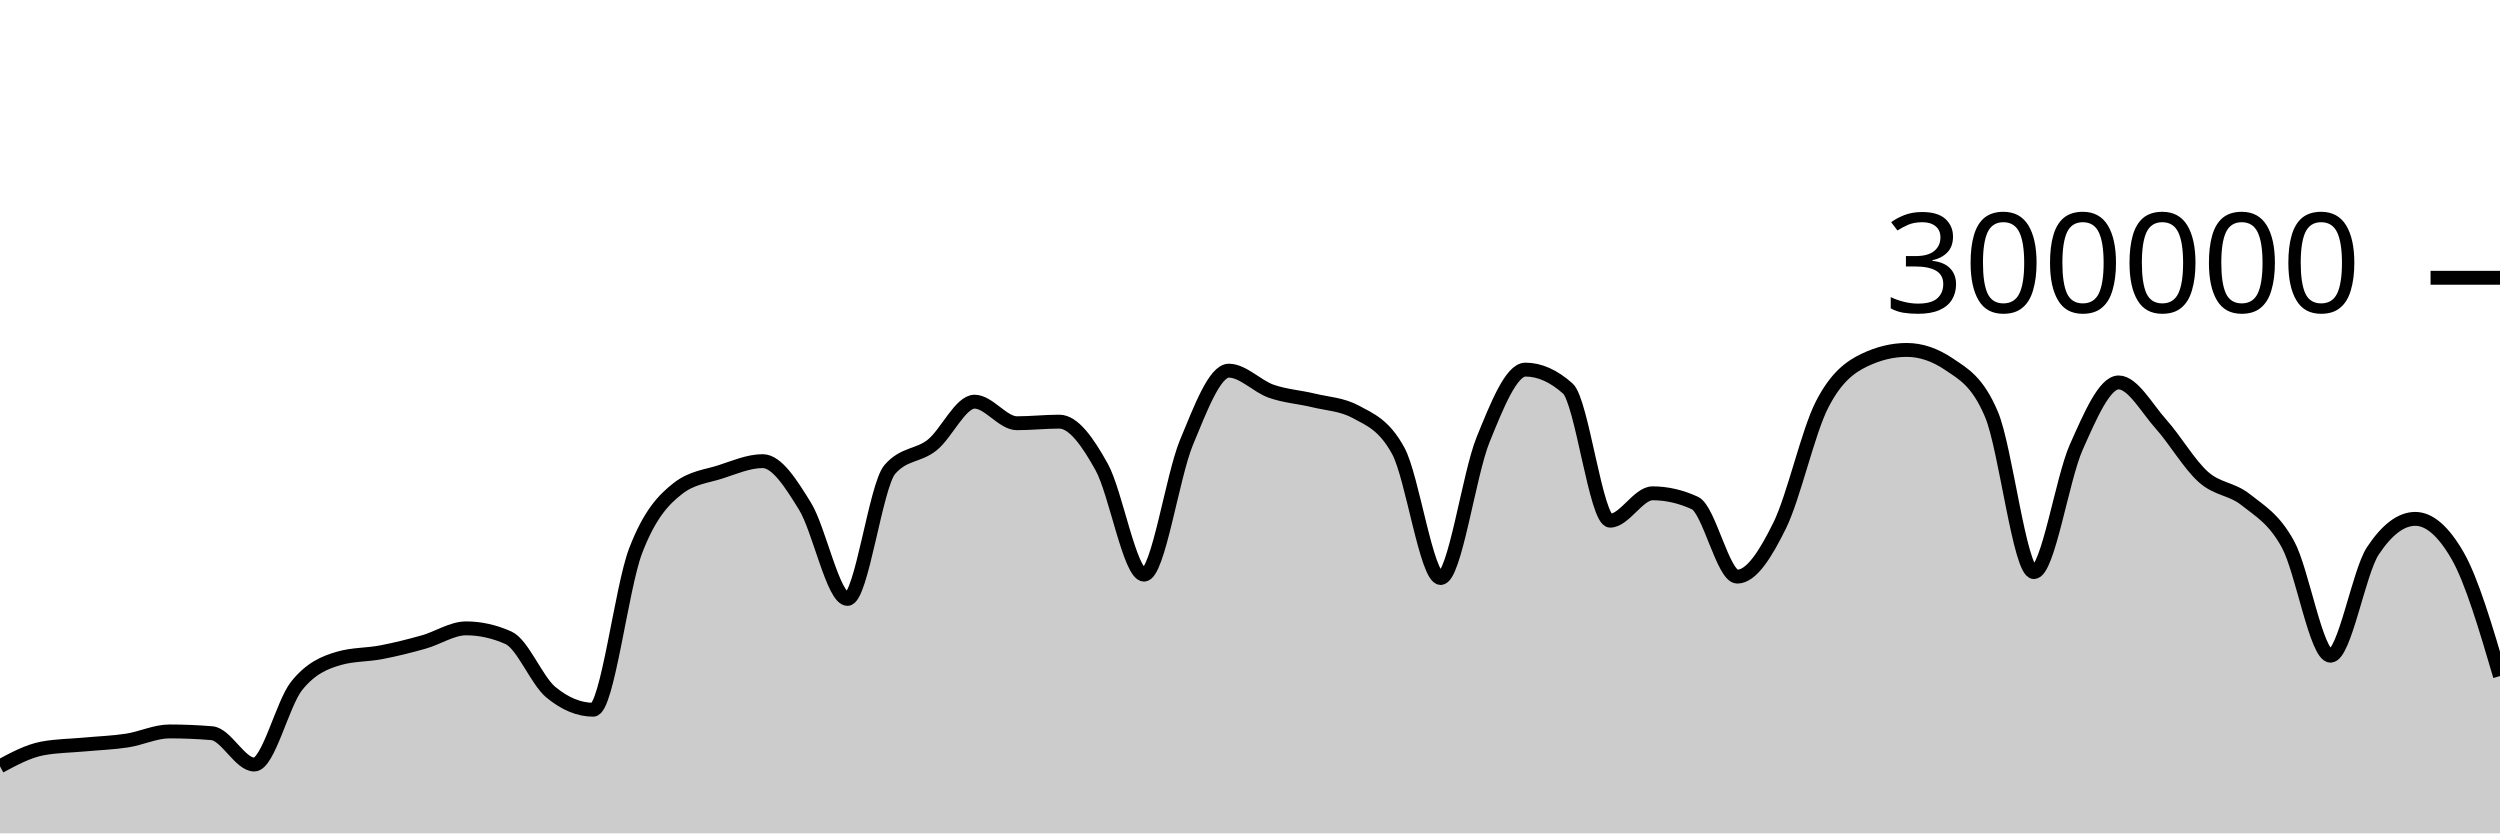
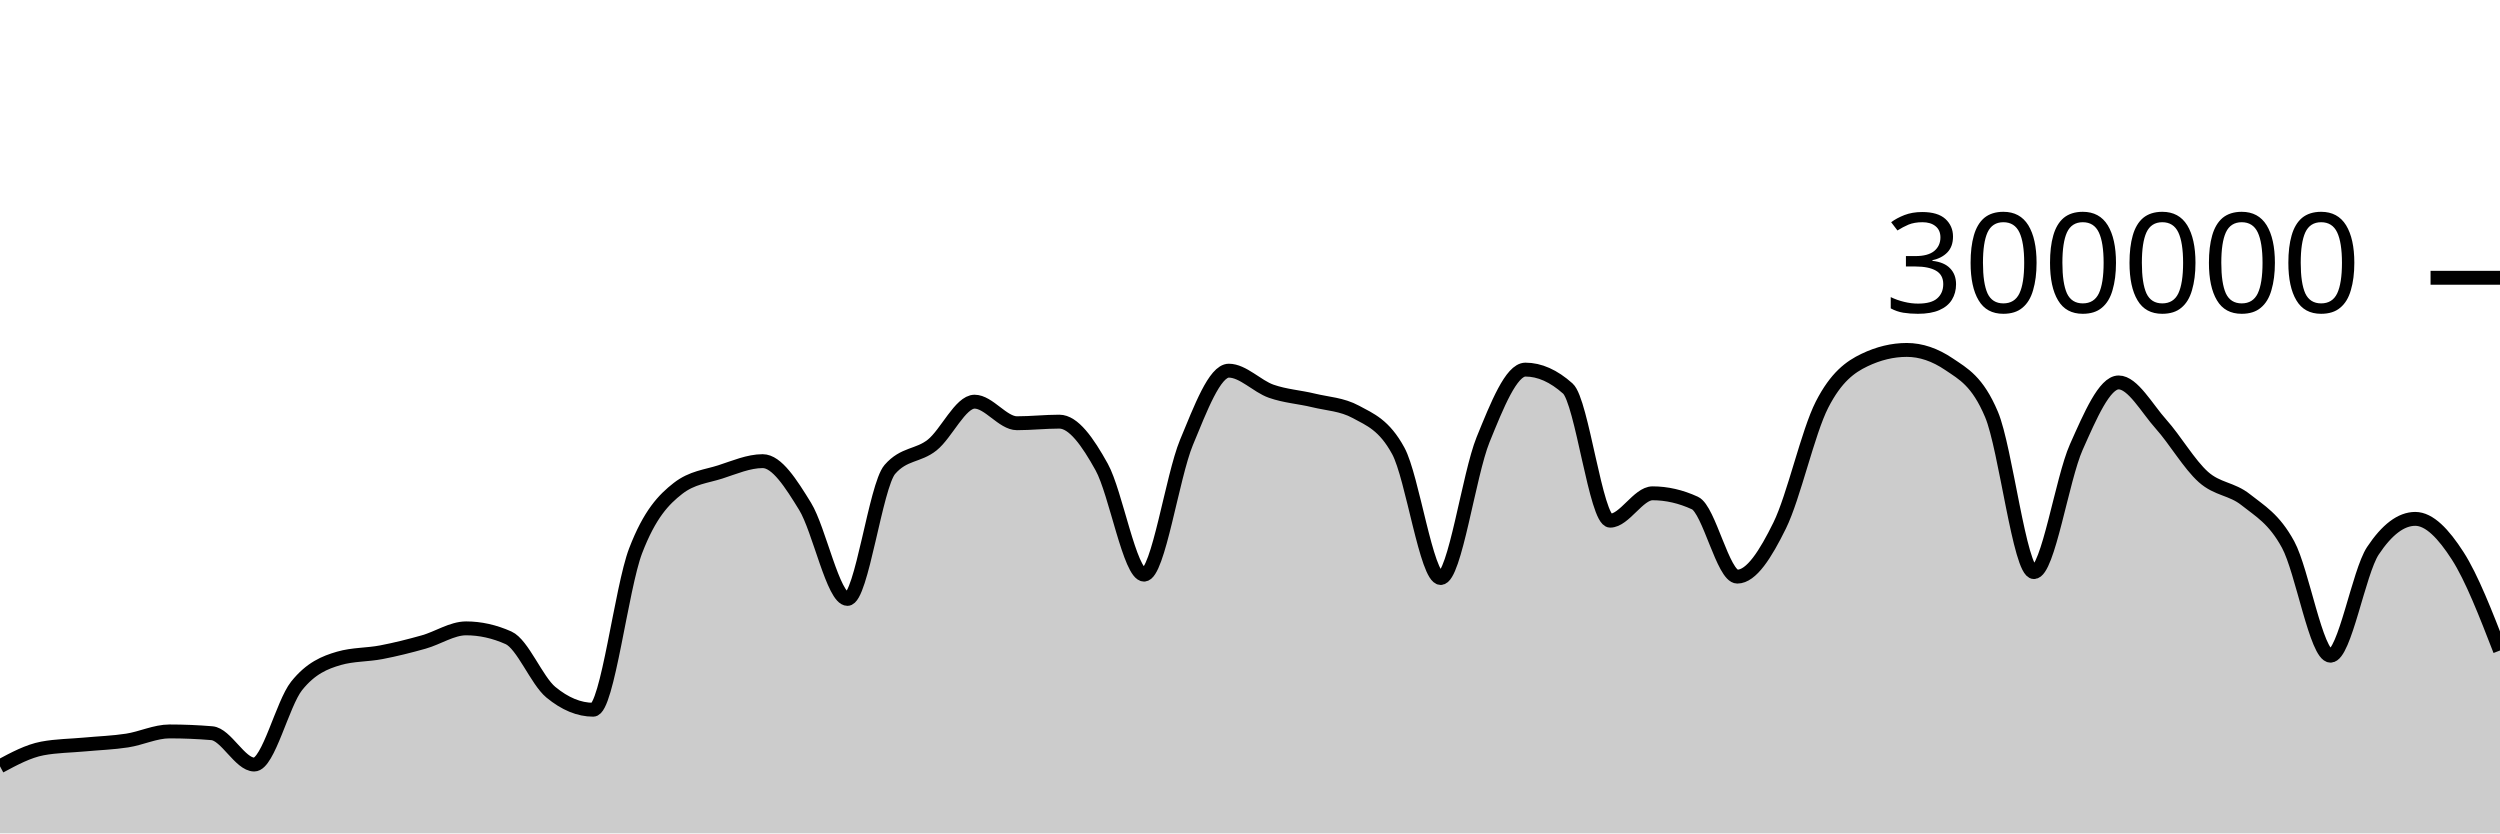
<svg xmlns="http://www.w3.org/2000/svg" viewBox="0 0 180 60">
  <g transform="translate(0,20)">
-     <path class="area" fill="rgba(0, 0, 0, 0.2)" d="M0,35.174C1.017,34.627,2.034,34.081,3.051,33.889C4.068,33.698,5.085,33.697,6.102,33.602C7.119,33.507,8.136,33.475,9.153,33.318C10.169,33.162,11.186,32.663,12.203,32.663C13.22,32.663,14.237,32.705,15.254,32.79C16.271,32.874,17.288,35.047,18.305,35.047C19.322,35.047,20.339,30.659,21.356,29.384C22.373,28.11,23.39,27.693,24.407,27.4C25.424,27.107,26.441,27.157,27.458,26.961C28.475,26.765,29.492,26.511,30.508,26.224C31.525,25.938,32.542,25.242,33.559,25.242C34.576,25.242,35.593,25.468,36.61,25.921C37.627,26.374,38.644,28.998,39.661,29.839C40.678,30.679,41.695,31.1,42.712,31.1C43.729,31.1,44.746,22.316,45.763,19.661C46.78,17.005,47.797,15.958,48.814,15.166C49.831,14.374,50.847,14.305,51.864,13.978C52.881,13.65,53.898,13.202,54.915,13.202C55.932,13.202,56.949,14.805,57.966,16.458C58.983,18.112,60,23.122,61.017,23.122C62.034,23.122,63.051,14.973,64.068,13.8C65.085,12.626,66.102,12.853,67.119,12.04C68.136,11.226,69.153,8.92,70.169,8.92C71.186,8.92,72.203,10.473,73.22,10.473C74.237,10.473,75.254,10.358,76.271,10.358C77.288,10.358,78.305,11.791,79.322,13.627C80.339,15.463,81.356,21.374,82.373,21.374C83.39,21.374,84.407,14.305,85.424,11.858C86.441,9.41,87.458,6.688,88.475,6.688C89.492,6.688,90.508,7.811,91.525,8.168C92.542,8.525,93.559,8.582,94.576,8.83C95.593,9.078,96.61,9.106,97.627,9.657C98.644,10.209,99.661,10.594,100.678,12.466C101.695,14.339,102.712,21.618,103.729,21.618C104.746,21.618,105.763,14.16,106.78,11.659C107.797,9.158,108.814,6.612,109.831,6.612C110.847,6.612,111.864,7.065,112.881,7.972C113.898,8.878,114.915,17.489,115.932,17.489C116.949,17.489,117.966,15.518,118.983,15.518C120,15.518,121.017,15.751,122.034,16.218C123.051,16.685,124.068,21.517,125.085,21.517C126.102,21.517,127.119,19.902,128.136,17.838C129.153,15.774,130.169,11.117,131.186,9.132C132.203,7.147,133.22,6.416,134.237,5.928C135.254,5.439,136.271,5.195,137.288,5.195C138.305,5.195,139.322,5.54,140.339,6.23C141.356,6.92,142.373,7.434,143.39,9.843C144.407,12.251,145.424,21.191,146.441,21.191C147.458,21.191,148.475,14.468,149.492,12.192C150.508,9.916,151.525,7.535,152.542,7.535C153.559,7.535,154.576,9.403,155.593,10.538C156.61,11.673,157.627,13.437,158.644,14.344C159.661,15.251,160.678,15.169,161.695,15.981C162.712,16.792,163.729,17.341,164.746,19.213C165.763,21.085,166.78,27.21,167.797,27.21C168.814,27.21,169.831,21.193,170.847,19.659C171.864,18.126,172.881,17.359,173.898,17.359C174.915,17.359,175.932,18.243,176.949,20.012C177.966,21.78,178.983,25.228,180,28.676L180,40C178.983,40,177.966,40,176.949,40C175.932,40,174.915,40,173.898,40C172.881,40,171.864,40,170.847,40C169.831,40,168.814,40,167.797,40C166.78,40,165.763,40,164.746,40C163.729,40,162.712,40,161.695,40C160.678,40,159.661,40,158.644,40C157.627,40,156.61,40,155.593,40C154.576,40,153.559,40,152.542,40C151.525,40,150.508,40,149.492,40C148.475,40,147.458,40,146.441,40C145.424,40,144.407,40,143.39,40C142.373,40,141.356,40,140.339,40C139.322,40,138.305,40,137.288,40C136.271,40,135.254,40,134.237,40C133.22,40,132.203,40,131.186,40C130.169,40,129.153,40,128.136,40C127.119,40,126.102,40,125.085,40C124.068,40,123.051,40,122.034,40C121.017,40,120,40,118.983,40C117.966,40,116.949,40,115.932,40C114.915,40,113.898,40,112.881,40C111.864,40,110.847,40,109.831,40C108.814,40,107.797,40,106.78,40C105.763,40,104.746,40,103.729,40C102.712,40,101.695,40,100.678,40C99.661,40,98.644,40,97.627,40C96.61,40,95.593,40,94.576,40C93.559,40,92.542,40,91.525,40C90.508,40,89.492,40,88.475,40C87.458,40,86.441,40,85.424,40C84.407,40,83.39,40,82.373,40C81.356,40,80.339,40,79.322,40C78.305,40,77.288,40,76.271,40C75.254,40,74.237,40,73.22,40C72.203,40,71.186,40,70.169,40C69.153,40,68.136,40,67.119,40C66.102,40,65.085,40,64.068,40C63.051,40,62.034,40,61.017,40C60,40,58.983,40,57.966,40C56.949,40,55.932,40,54.915,40C53.898,40,52.881,40,51.864,40C50.847,40,49.831,40,48.814,40C47.797,40,46.78,40,45.763,40C44.746,40,43.729,40,42.712,40C41.695,40,40.678,40,39.661,40C38.644,40,37.627,40,36.61,40C35.593,40,34.576,40,33.559,40C32.542,40,31.525,40,30.508,40C29.492,40,28.475,40,27.458,40C26.441,40,25.424,40,24.407,40C23.39,40,22.373,40,21.356,40C20.339,40,19.322,40,18.305,40C17.288,40,16.271,40,15.254,40C14.237,40,13.22,40,12.203,40C11.186,40,10.169,40,9.153,40C8.136,40,7.119,40,6.102,40C5.085,40,4.068,40,3.051,40C2.034,40,1.017,40,0,40Z" />
-     <path class="line" stroke="black" fill="none" d="M0,35.174C1.017,34.627,2.034,34.081,3.051,33.889C4.068,33.698,5.085,33.697,6.102,33.602C7.119,33.507,8.136,33.475,9.153,33.318C10.169,33.162,11.186,32.663,12.203,32.663C13.22,32.663,14.237,32.705,15.254,32.79C16.271,32.874,17.288,35.047,18.305,35.047C19.322,35.047,20.339,30.659,21.356,29.384C22.373,28.11,23.39,27.693,24.407,27.4C25.424,27.107,26.441,27.157,27.458,26.961C28.475,26.765,29.492,26.511,30.508,26.224C31.525,25.938,32.542,25.242,33.559,25.242C34.576,25.242,35.593,25.468,36.61,25.921C37.627,26.374,38.644,28.998,39.661,29.839C40.678,30.679,41.695,31.1,42.712,31.1C43.729,31.1,44.746,22.316,45.763,19.661C46.78,17.005,47.797,15.958,48.814,15.166C49.831,14.374,50.847,14.305,51.864,13.978C52.881,13.65,53.898,13.202,54.915,13.202C55.932,13.202,56.949,14.805,57.966,16.458C58.983,18.112,60,23.122,61.017,23.122C62.034,23.122,63.051,14.973,64.068,13.8C65.085,12.626,66.102,12.853,67.119,12.04C68.136,11.226,69.153,8.92,70.169,8.92C71.186,8.92,72.203,10.473,73.22,10.473C74.237,10.473,75.254,10.358,76.271,10.358C77.288,10.358,78.305,11.791,79.322,13.627C80.339,15.463,81.356,21.374,82.373,21.374C83.39,21.374,84.407,14.305,85.424,11.858C86.441,9.41,87.458,6.688,88.475,6.688C89.492,6.688,90.508,7.811,91.525,8.168C92.542,8.525,93.559,8.582,94.576,8.83C95.593,9.078,96.61,9.106,97.627,9.657C98.644,10.209,99.661,10.594,100.678,12.466C101.695,14.339,102.712,21.618,103.729,21.618C104.746,21.618,105.763,14.16,106.78,11.659C107.797,9.158,108.814,6.612,109.831,6.612C110.847,6.612,111.864,7.065,112.881,7.972C113.898,8.878,114.915,17.489,115.932,17.489C116.949,17.489,117.966,15.518,118.983,15.518C120,15.518,121.017,15.751,122.034,16.218C123.051,16.685,124.068,21.517,125.085,21.517C126.102,21.517,127.119,19.902,128.136,17.838C129.153,15.774,130.169,11.117,131.186,9.132C132.203,7.147,133.22,6.416,134.237,5.928C135.254,5.439,136.271,5.195,137.288,5.195C138.305,5.195,139.322,5.54,140.339,6.23C141.356,6.92,142.373,7.434,143.39,9.843C144.407,12.251,145.424,21.191,146.441,21.191C147.458,21.191,148.475,14.468,149.492,12.192C150.508,9.916,151.525,7.535,152.542,7.535C153.559,7.535,154.576,9.403,155.593,10.538C156.61,11.673,157.627,13.437,158.644,14.344C159.661,15.251,160.678,15.169,161.695,15.981C162.712,16.792,163.729,17.341,164.746,19.213C165.763,21.085,166.78,27.21,167.797,27.21C168.814,27.21,169.831,21.193,170.847,19.659C171.864,18.126,172.881,17.359,173.898,17.359C174.915,17.359,175.932,18.243,176.949,20.012C177.966,21.78,178.983,25.228,180,28.676" />
+     <path class="area" fill="rgba(0, 0, 0, 0.2)" d="M0,35.174C1.017,34.627,2.034,34.081,3.051,33.889C4.068,33.698,5.085,33.697,6.102,33.602C7.119,33.507,8.136,33.475,9.153,33.318C10.169,33.162,11.186,32.663,12.203,32.663C13.22,32.663,14.237,32.705,15.254,32.79C16.271,32.874,17.288,35.047,18.305,35.047C19.322,35.047,20.339,30.659,21.356,29.384C22.373,28.11,23.39,27.693,24.407,27.4C25.424,27.107,26.441,27.157,27.458,26.961C28.475,26.765,29.492,26.511,30.508,26.224C31.525,25.938,32.542,25.242,33.559,25.242C34.576,25.242,35.593,25.468,36.61,25.921C37.627,26.374,38.644,28.998,39.661,29.839C40.678,30.679,41.695,31.1,42.712,31.1C43.729,31.1,44.746,22.316,45.763,19.661C46.78,17.005,47.797,15.958,48.814,15.166C49.831,14.374,50.847,14.305,51.864,13.978C52.881,13.65,53.898,13.202,54.915,13.202C55.932,13.202,56.949,14.805,57.966,16.458C58.983,18.112,60,23.122,61.017,23.122C62.034,23.122,63.051,14.973,64.068,13.8C65.085,12.626,66.102,12.853,67.119,12.04C68.136,11.226,69.153,8.92,70.169,8.92C71.186,8.92,72.203,10.473,73.22,10.473C74.237,10.473,75.254,10.358,76.271,10.358C77.288,10.358,78.305,11.791,79.322,13.627C80.339,15.463,81.356,21.374,82.373,21.374C83.39,21.374,84.407,14.305,85.424,11.858C86.441,9.41,87.458,6.688,88.475,6.688C89.492,6.688,90.508,7.811,91.525,8.168C92.542,8.525,93.559,8.582,94.576,8.83C95.593,9.078,96.61,9.106,97.627,9.657C98.644,10.209,99.661,10.594,100.678,12.466C101.695,14.339,102.712,21.618,103.729,21.618C104.746,21.618,105.763,14.16,106.78,11.659C107.797,9.158,108.814,6.612,109.831,6.612C110.847,6.612,111.864,7.065,112.881,7.972C113.898,8.878,114.915,17.489,115.932,17.489C116.949,17.489,117.966,15.518,118.983,15.518C120,15.518,121.017,15.751,122.034,16.218C123.051,16.685,124.068,21.517,125.085,21.517C126.102,21.517,127.119,19.902,128.136,17.838C129.153,15.774,130.169,11.117,131.186,9.132C132.203,7.147,133.22,6.416,134.237,5.928C135.254,5.439,136.271,5.195,137.288,5.195C138.305,5.195,139.322,5.54,140.339,6.23C141.356,6.92,142.373,7.434,143.39,9.843C144.407,12.251,145.424,21.191,146.441,21.191C147.458,21.191,148.475,14.468,149.492,12.192C150.508,9.916,151.525,7.535,152.542,7.535C153.559,7.535,154.576,9.403,155.593,10.538C156.61,11.673,157.627,13.437,158.644,14.344C159.661,15.251,160.678,15.169,161.695,15.981C162.712,16.792,163.729,17.341,164.746,19.213C165.763,21.085,166.78,27.21,167.797,27.21C168.814,27.21,169.831,21.193,170.847,19.659C171.864,18.126,172.881,17.359,173.898,17.359C174.915,17.359,175.932,18.432,176.949,20.012C177.966,21.591,178.983,24.213,180,26.835L180,40C178.983,40,177.966,40,176.949,40C175.932,40,174.915,40,173.898,40C172.881,40,171.864,40,170.847,40C169.831,40,168.814,40,167.797,40C166.78,40,165.763,40,164.746,40C163.729,40,162.712,40,161.695,40C160.678,40,159.661,40,158.644,40C157.627,40,156.61,40,155.593,40C154.576,40,153.559,40,152.542,40C151.525,40,150.508,40,149.492,40C148.475,40,147.458,40,146.441,40C145.424,40,144.407,40,143.39,40C142.373,40,141.356,40,140.339,40C139.322,40,138.305,40,137.288,40C136.271,40,135.254,40,134.237,40C133.22,40,132.203,40,131.186,40C130.169,40,129.153,40,128.136,40C127.119,40,126.102,40,125.085,40C124.068,40,123.051,40,122.034,40C121.017,40,120,40,118.983,40C117.966,40,116.949,40,115.932,40C114.915,40,113.898,40,112.881,40C111.864,40,110.847,40,109.831,40C108.814,40,107.797,40,106.78,40C105.763,40,104.746,40,103.729,40C102.712,40,101.695,40,100.678,40C99.661,40,98.644,40,97.627,40C96.61,40,95.593,40,94.576,40C93.559,40,92.542,40,91.525,40C90.508,40,89.492,40,88.475,40C87.458,40,86.441,40,85.424,40C84.407,40,83.39,40,82.373,40C81.356,40,80.339,40,79.322,40C78.305,40,77.288,40,76.271,40C75.254,40,74.237,40,73.22,40C72.203,40,71.186,40,70.169,40C69.153,40,68.136,40,67.119,40C66.102,40,65.085,40,64.068,40C63.051,40,62.034,40,61.017,40C60,40,58.983,40,57.966,40C56.949,40,55.932,40,54.915,40C53.898,40,52.881,40,51.864,40C50.847,40,49.831,40,48.814,40C47.797,40,46.78,40,45.763,40C44.746,40,43.729,40,42.712,40C41.695,40,40.678,40,39.661,40C38.644,40,37.627,40,36.61,40C35.593,40,34.576,40,33.559,40C32.542,40,31.525,40,30.508,40C29.492,40,28.475,40,27.458,40C26.441,40,25.424,40,24.407,40C23.39,40,22.373,40,21.356,40C20.339,40,19.322,40,18.305,40C17.288,40,16.271,40,15.254,40C14.237,40,13.22,40,12.203,40C11.186,40,10.169,40,9.153,40C8.136,40,7.119,40,6.102,40C5.085,40,4.068,40,3.051,40C2.034,40,1.017,40,0,40Z" />
+     <path class="line" stroke="black" fill="none" d="M0,35.174C1.017,34.627,2.034,34.081,3.051,33.889C4.068,33.698,5.085,33.697,6.102,33.602C7.119,33.507,8.136,33.475,9.153,33.318C10.169,33.162,11.186,32.663,12.203,32.663C13.22,32.663,14.237,32.705,15.254,32.79C16.271,32.874,17.288,35.047,18.305,35.047C19.322,35.047,20.339,30.659,21.356,29.384C22.373,28.11,23.39,27.693,24.407,27.4C25.424,27.107,26.441,27.157,27.458,26.961C28.475,26.765,29.492,26.511,30.508,26.224C31.525,25.938,32.542,25.242,33.559,25.242C34.576,25.242,35.593,25.468,36.61,25.921C37.627,26.374,38.644,28.998,39.661,29.839C40.678,30.679,41.695,31.1,42.712,31.1C43.729,31.1,44.746,22.316,45.763,19.661C46.78,17.005,47.797,15.958,48.814,15.166C49.831,14.374,50.847,14.305,51.864,13.978C52.881,13.65,53.898,13.202,54.915,13.202C55.932,13.202,56.949,14.805,57.966,16.458C58.983,18.112,60,23.122,61.017,23.122C62.034,23.122,63.051,14.973,64.068,13.8C65.085,12.626,66.102,12.853,67.119,12.04C68.136,11.226,69.153,8.92,70.169,8.92C71.186,8.92,72.203,10.473,73.22,10.473C74.237,10.473,75.254,10.358,76.271,10.358C77.288,10.358,78.305,11.791,79.322,13.627C80.339,15.463,81.356,21.374,82.373,21.374C83.39,21.374,84.407,14.305,85.424,11.858C86.441,9.41,87.458,6.688,88.475,6.688C89.492,6.688,90.508,7.811,91.525,8.168C92.542,8.525,93.559,8.582,94.576,8.83C95.593,9.078,96.61,9.106,97.627,9.657C98.644,10.209,99.661,10.594,100.678,12.466C101.695,14.339,102.712,21.618,103.729,21.618C104.746,21.618,105.763,14.16,106.78,11.659C107.797,9.158,108.814,6.612,109.831,6.612C110.847,6.612,111.864,7.065,112.881,7.972C113.898,8.878,114.915,17.489,115.932,17.489C116.949,17.489,117.966,15.518,118.983,15.518C120,15.518,121.017,15.751,122.034,16.218C123.051,16.685,124.068,21.517,125.085,21.517C126.102,21.517,127.119,19.902,128.136,17.838C129.153,15.774,130.169,11.117,131.186,9.132C132.203,7.147,133.22,6.416,134.237,5.928C135.254,5.439,136.271,5.195,137.288,5.195C138.305,5.195,139.322,5.54,140.339,6.23C141.356,6.92,142.373,7.434,143.39,9.843C144.407,12.251,145.424,21.191,146.441,21.191C147.458,21.191,148.475,14.468,149.492,12.192C150.508,9.916,151.525,7.535,152.542,7.535C153.559,7.535,154.576,9.403,155.593,10.538C156.61,11.673,157.627,13.437,158.644,14.344C159.661,15.251,160.678,15.169,161.695,15.981C162.712,16.792,163.729,17.341,164.746,19.213C165.763,21.085,166.78,27.21,167.797,27.21C168.814,27.21,169.831,21.193,170.847,19.659C171.864,18.126,172.881,17.359,173.898,17.359C174.915,17.359,175.932,18.432,176.949,20.012C177.966,21.591,178.983,24.213,180,26.835" />
    <path class="axis-ceiling" stroke-width="1" stroke="black" fill="none" d="M175,0L180,0" />
    <text class="axis-ceiling-label" font-family="sans-serif" text-anchor="end" font-size="10px" x="170" y="2.5">300000</text>
  </g>
</svg>
